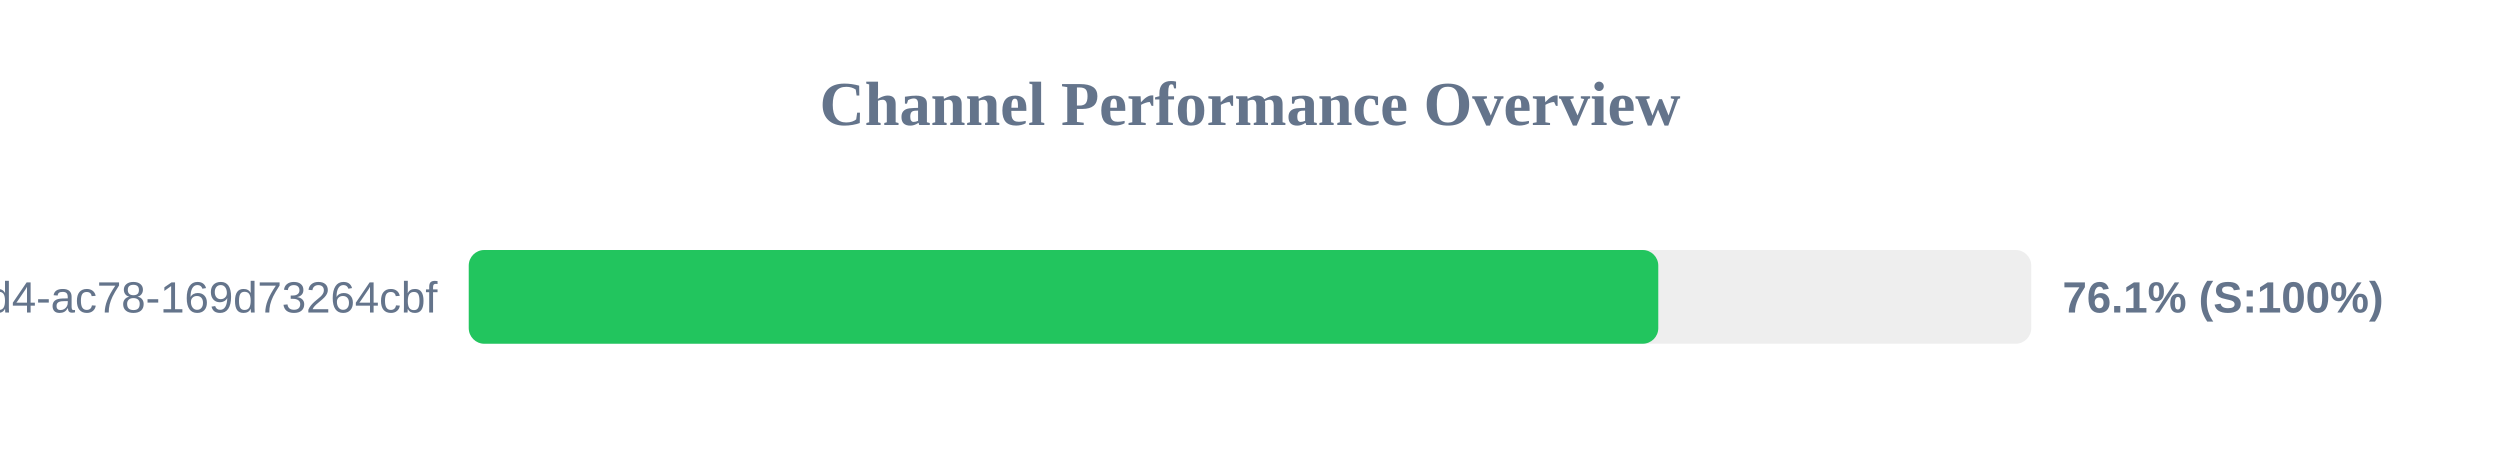
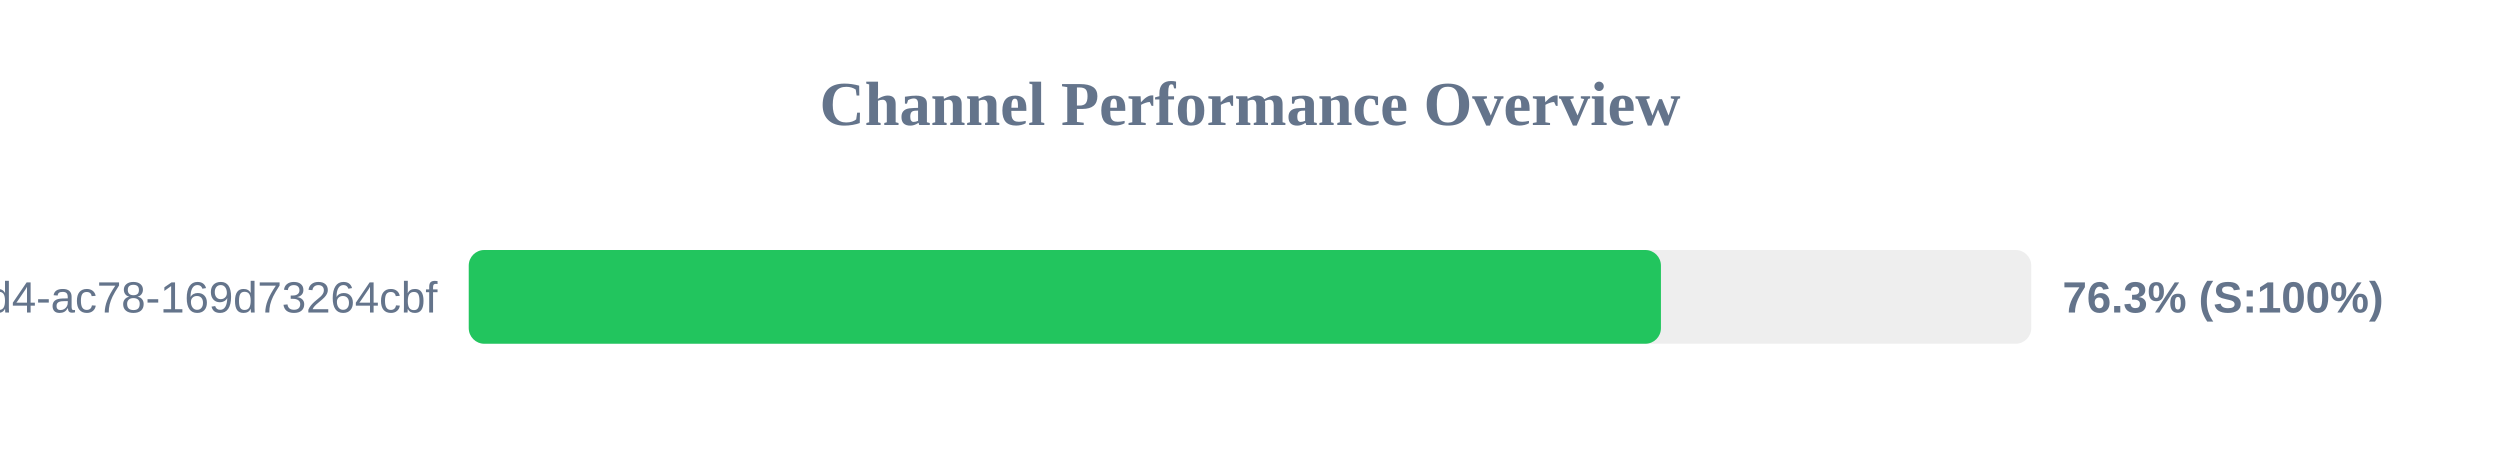
<svg xmlns="http://www.w3.org/2000/svg" width="800" height="150" version="1.1">
  <style>
        .row { font: 14px Arial; fill: #64748b; }
        .score { font: bold 14px Arial; fill: #64748b; }
    </style>
  <text x="400" y="40" text-anchor="middle" font-size="20px" font-weight="bold" fill="#64748b">Channel Performance Overview</text>
  <rect x="150" y="80" width="500" height="30" fill="#eee" rx="5" />
-   <rect x="150" y="80" width="380.65" height="30" fill="#22c55e" rx="5" />
+   <rect x="150" y="80" width="381.5" height="30" fill="#22c55e" rx="5" />
  <text x="140" y="100" text-anchor="end" class="row">?uuid=48c2c901-72e6-46d4-ac78-169d73264cbf</text>
-   <text x="660" y="100" text-anchor="start" class="score">76.1% (S:100%)</text>
+   <text x="660" y="100" text-anchor="start" class="score">76.3% (S:100%)</text>
</svg>
